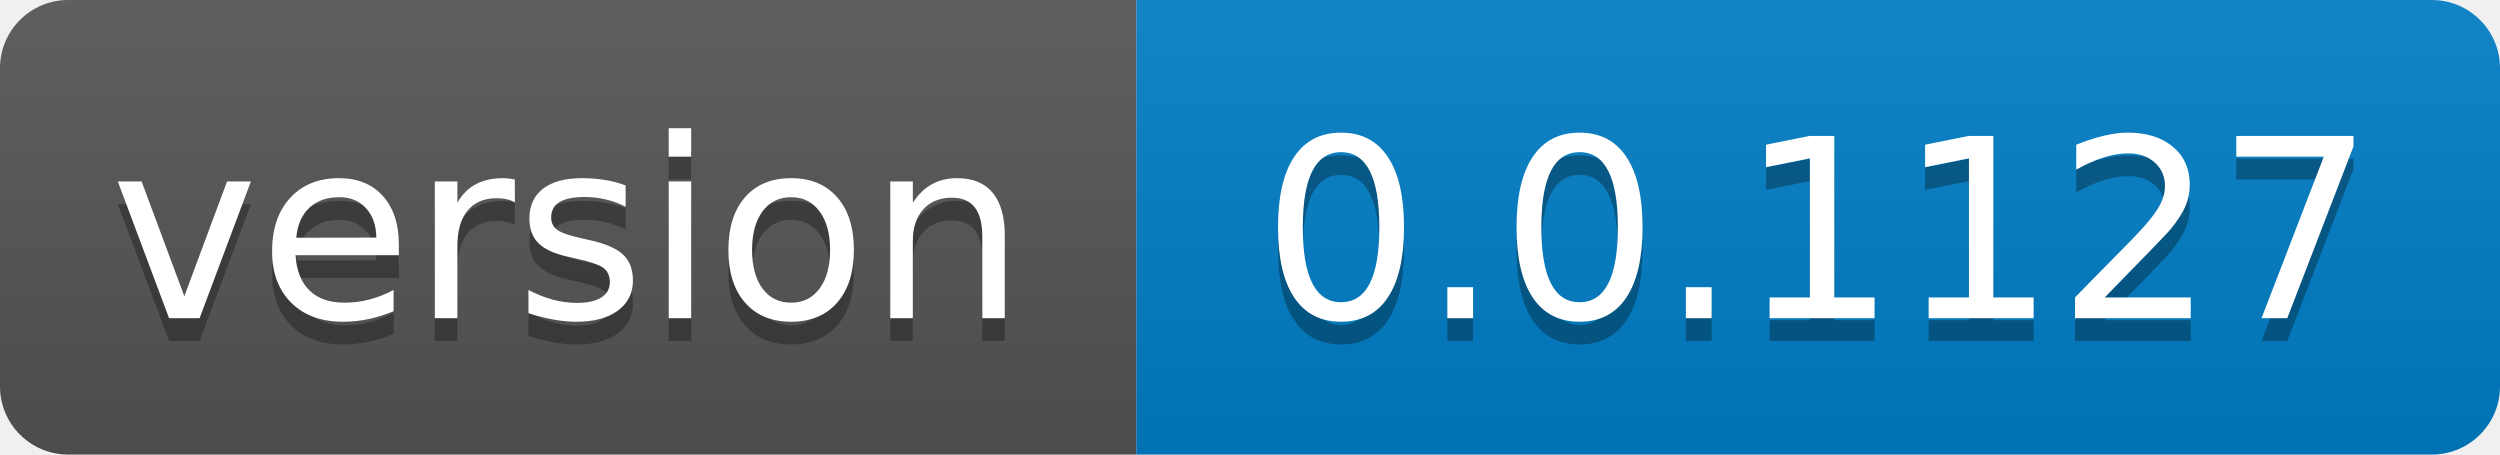
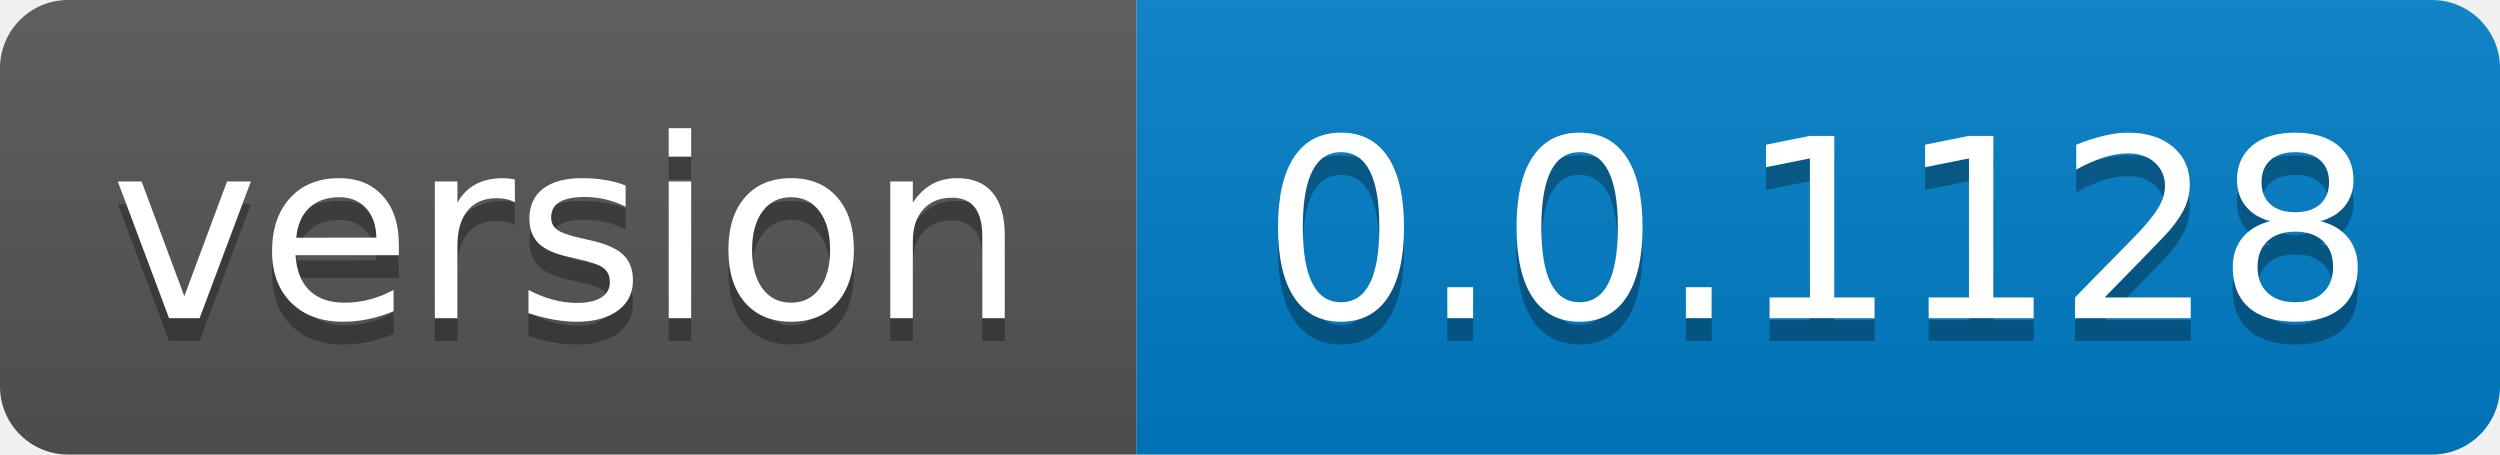
- <svg xmlns="http://www.w3.org/2000/svg" width="110" height="20" role="img" aria-label="version: 0.0.1127">
+ <svg xmlns="http://www.w3.org/2000/svg" width="110" height="20" role="img" aria-label="version: 0.0.1128">
  <linearGradient id="s" x2="0" y2="100%">
    <stop offset="0" stop-color="#bbb" stop-opacity=".1" />
    <stop offset="1" stop-opacity=".1" />
  </linearGradient>
  <clipPath id="r">
    <rect width="110" height="20" rx="3" fill="#fff" />
  </clipPath>
  <g clip-path="url(#r)">
    <rect width="50" height="20" fill="#555" />
    <rect x="50" width="60" height="20" fill="#007ec6" />
    <rect width="110" height="20" fill="url(#s)" />
  </g>
  <g fill="#fff" text-anchor="middle" font-family="Verdana,Geneva,DejaVu Sans,sans-serif" text-rendering="geometricPrecision" font-size="110">
    <text aria-hidden="true" x="250.0" transform="scale(.1)" textLength="400" y="150" fill="#010101" fill-opacity=".3">version</text>
    <text x="250.0" transform="scale(.1)" textLength="400" y="140" fill="#fff">version</text>
-     <text aria-hidden="true" x="800.0" transform="scale(.1)" textLength="500" y="150" fill="#010101" fill-opacity=".3">0.0.1127</text>
-     <text x="800.0" transform="scale(.1)" textLength="500" y="140" fill="#fff">0.0.1127</text>
+     <text aria-hidden="true" x="800.0" transform="scale(.1)" textLength="500" y="150" fill="#010101" fill-opacity=".3">0.0.1128</text>
+     <text x="800.0" transform="scale(.1)" textLength="500" y="140" fill="#fff">0.0.1128</text>
  </g>
</svg>
